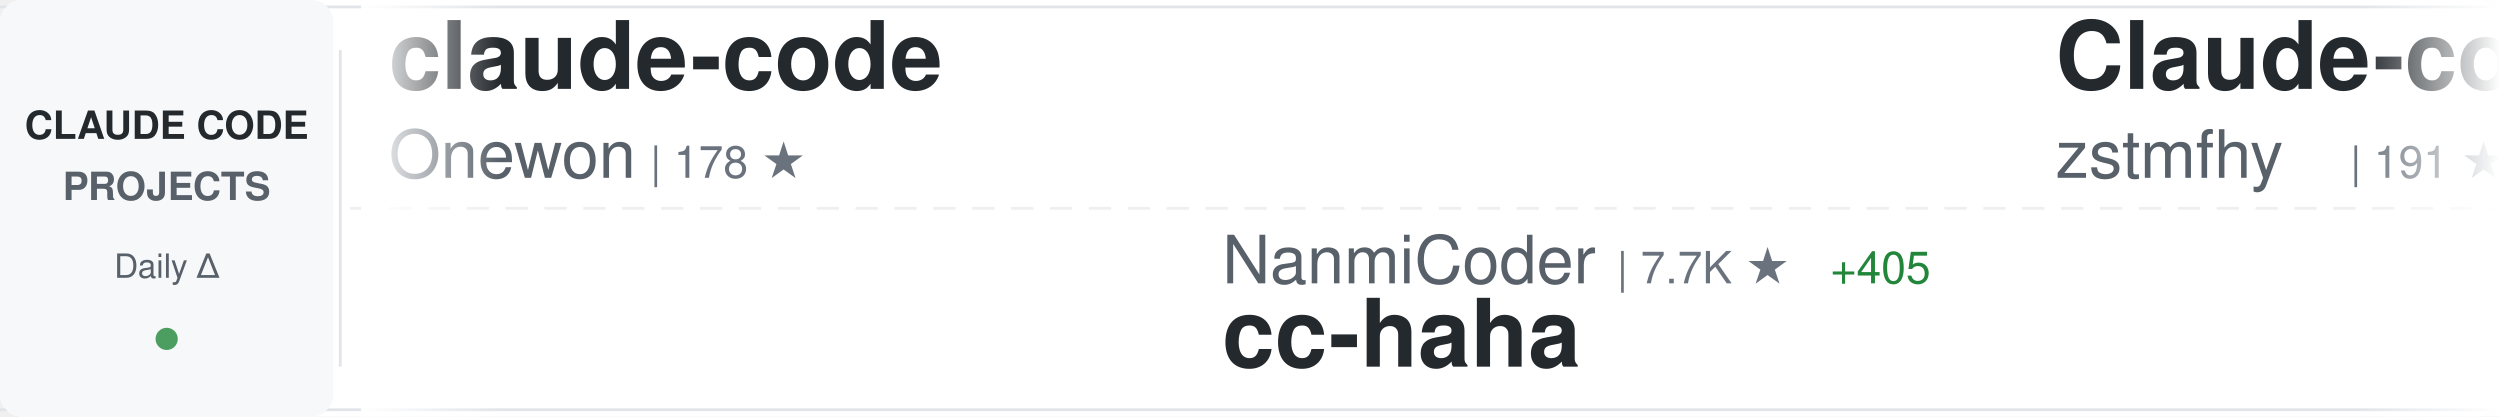
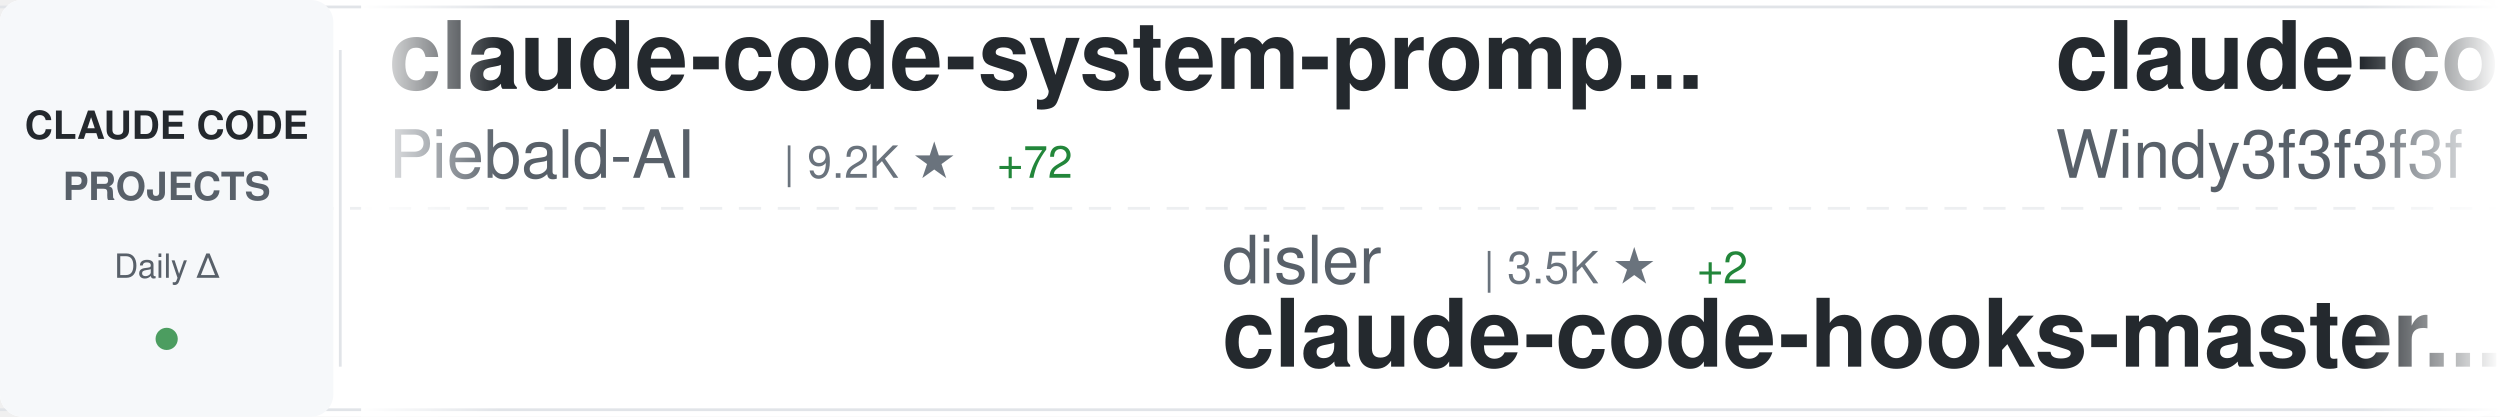
<svg xmlns="http://www.w3.org/2000/svg" width="900" height="150">
  <defs>
    <linearGradient id="awesomeLeftFade" x1="0%" y1="0%" x2="100%" y2="0%">
      <stop offset="0%" style="stop-color:#ffffff;stop-opacity:1" />
      <stop offset="100%" style="stop-color:#ffffff;stop-opacity:0" />
    </linearGradient>
    <linearGradient id="awesomeRightFade" x1="0%" y1="0%" x2="100%" y2="0%">
      <stop offset="0%" style="stop-color:#ffffff;stop-opacity:0" />
      <stop offset="100%" style="stop-color:#ffffff;stop-opacity:1" />
    </linearGradient>
  </defs>
  <rect width="900" height="150" fill="#ffffff" rx="8" />
  <rect x="0" y="2" width="900" height="1" fill="#e1e4e8" />
  <rect x="0" y="147" width="900" height="1" fill="#e1e4e8" />
  <line x1="0" y1="75" x2="900" y2="75" stroke="#e1e4e8" stroke-width="1" stroke-dasharray="8 6" opacity="0.6" />
  <rect x="0" y="0" width="120" height="150" fill="#f6f8fa" rx="8" />
  <text x="60" y="50" font-family="-apple-system, BlinkMacSystemFont, 'Segoe UI', Helvetica, Arial, sans-serif" font-size="14" font-weight="600" fill="#24292e" text-anchor="middle">CLAUDE CODE</text>
  <text x="60" y="72" font-family="-apple-system, BlinkMacSystemFont, 'Segoe UI', Helvetica, Arial, sans-serif" font-size="14" font-weight="600" fill="#586069" text-anchor="middle">PROJECTS</text>
  <text x="60" y="100" font-family="-apple-system, BlinkMacSystemFont, 'Segoe UI', Helvetica, Arial, sans-serif" font-size="12" font-weight="500" fill="#586069" text-anchor="middle">Daily Δ</text>
  <circle cx="60" cy="122" r="4" fill="#22863a" opacity="0.8" />
  <rect x="122" y="18" width="1" height="114" fill="#e1e4e8" />
  <clipPath id="awesomeTickerClip">
    <rect x="130" y="0" width="770" height="150" />
  </clipPath>
  <g clip-path="url(#awesomeTickerClip)">
    <g id="awesomeTickerItems">
      <animateTransform attributeName="transform" attributeType="XML" type="translate" from="0 0" to="-3000 0" dur="54s" repeatCount="indefinite" />
      <g transform="translate(0, 0)">
+         <text x="140" y="32" font-family="-apple-system, BlinkMacSystemFont, 'Segoe UI', Helvetica, Arial, sans-serif" font-size="34" font-weight="600" fill="#24292e">claude-code-system-promp...</text>
+         <text x="140" y="64" font-family="-apple-system, BlinkMacSystemFont, 'Segoe UI', Helvetica, Arial, sans-serif" font-size="24" font-weight="400" fill="#586069">Piebald-AI</text>
+         <text x="282" y="64" font-family="-apple-system, BlinkMacSystemFont, 'Segoe UI', Helvetica, Arial, sans-serif" font-size="16" font-weight="500" fill="#6a737d">| 9.2K ★</text>
+         <text x="359" y="64" font-family="-apple-system, BlinkMacSystemFont, 'Segoe UI', Helvetica, Arial, sans-serif" font-size="16" font-weight="500" fill="#22863a"> +72</text>
+       </g>
+       <g transform="translate(300, 0)">
+         <text x="140" y="102" font-family="-apple-system, BlinkMacSystemFont, 'Segoe UI', Helvetica, Arial, sans-serif" font-size="24" font-weight="400" fill="#586069">disler</text>
+         <text x="234" y="102" font-family="-apple-system, BlinkMacSystemFont, 'Segoe UI', Helvetica, Arial, sans-serif" font-size="16" font-weight="500" fill="#6a737d">| 3.5K ★</text>
+         <text x="311" y="102" font-family="-apple-system, BlinkMacSystemFont, 'Segoe UI', Helvetica, Arial, sans-serif" font-size="16" font-weight="500" fill="#22863a"> +2</text>
+         <text x="140" y="132" font-family="-apple-system, BlinkMacSystemFont, 'Segoe UI', Helvetica, Arial, sans-serif" font-size="34" font-weight="600" fill="#24292e">claude-code-hooks-master...</text>
+       </g>
+       <g transform="translate(600, 0)">
+         <text x="140" y="32" font-family="-apple-system, BlinkMacSystemFont, 'Segoe UI', Helvetica, Arial, sans-serif" font-size="34" font-weight="600" fill="#24292e">claude-code-from-scratch</text>
+         <text x="140" y="64" font-family="-apple-system, BlinkMacSystemFont, 'Segoe UI', Helvetica, Arial, sans-serif" font-size="24" font-weight="400" fill="#586069">Windy3f3f3f3f</text>
+         <text x="318" y="64" font-family="-apple-system, BlinkMacSystemFont, 'Segoe UI', Helvetica, Arial, sans-serif" font-size="16" font-weight="500" fill="#6a737d">| 976 ★</text>
+         <text x="386" y="64" font-family="-apple-system, BlinkMacSystemFont, 'Segoe UI', Helvetica, Arial, sans-serif" font-size="16" font-weight="500" fill="#22863a"> +14</text>
+       </g>
+       <g transform="translate(900, 0)">
+         <text x="140" y="102" font-family="-apple-system, BlinkMacSystemFont, 'Segoe UI', Helvetica, Arial, sans-serif" font-size="24" font-weight="400" fill="#586069">Windy3f3f3f3f</text>
+         <text x="318" y="102" font-family="-apple-system, BlinkMacSystemFont, 'Segoe UI', Helvetica, Arial, sans-serif" font-size="16" font-weight="500" fill="#6a737d">| 2.0K ★</text>
+         <text x="395" y="102" font-family="-apple-system, BlinkMacSystemFont, 'Segoe UI', Helvetica, Arial, sans-serif" font-size="16" font-weight="500" fill="#22863a"> +14</text>
+         <text x="140" y="132" font-family="-apple-system, BlinkMacSystemFont, 'Segoe UI', Helvetica, Arial, sans-serif" font-size="34" font-weight="600" fill="#24292e">how-claude-code-works</text>
+       </g>
+       <g transform="translate(1200, 0)">
+         <text x="140" y="32" font-family="-apple-system, BlinkMacSystemFont, 'Segoe UI', Helvetica, Arial, sans-serif" font-size="34" font-weight="600" fill="#24292e">claude-code-source-code</text>
+         <text x="140" y="64" font-family="-apple-system, BlinkMacSystemFont, 'Segoe UI', Helvetica, Arial, sans-serif" font-size="24" font-weight="400" fill="#586069">777genius</text>
+         <text x="270" y="64" font-family="-apple-system, BlinkMacSystemFont, 'Segoe UI', Helvetica, Arial, sans-serif" font-size="16" font-weight="500" fill="#6a737d">| 899 ★</text>
+         <text x="338" y="64" font-family="-apple-system, BlinkMacSystemFont, 'Segoe UI', Helvetica, Arial, sans-serif" font-size="16" font-weight="500" fill="#22863a"> +1</text>
+       </g>
+       <g transform="translate(1500, 0)">
+         <text x="140" y="102" font-family="-apple-system, BlinkMacSystemFont, 'Segoe UI', Helvetica, Arial, sans-serif" font-size="24" font-weight="400" fill="#586069">fuergaosi233</text>
+         <text x="306" y="102" font-family="-apple-system, BlinkMacSystemFont, 'Segoe UI', Helvetica, Arial, sans-serif" font-size="16" font-weight="500" fill="#6a737d">| 2.5K ★</text>
+         <text x="383" y="102" font-family="-apple-system, BlinkMacSystemFont, 'Segoe UI', Helvetica, Arial, sans-serif" font-size="16" font-weight="500" fill="#22863a"> +11</text>
+         <text x="140" y="132" font-family="-apple-system, BlinkMacSystemFont, 'Segoe UI', Helvetica, Arial, sans-serif" font-size="34" font-weight="600" fill="#24292e">claude-code-proxy</text>
+       </g>
+       <g transform="translate(1800, 0)">
        <text x="140" y="32" font-family="-apple-system, BlinkMacSystemFont, 'Segoe UI', Helvetica, Arial, sans-serif" font-size="34" font-weight="600" fill="#24292e">claude-code</text>
        <text x="140" y="64" font-family="-apple-system, BlinkMacSystemFont, 'Segoe UI', Helvetica, Arial, sans-serif" font-size="24" font-weight="400" fill="#586069">Onewon</text>
        <text x="234" y="64" font-family="-apple-system, BlinkMacSystemFont, 'Segoe UI', Helvetica, Arial, sans-serif" font-size="16" font-weight="500" fill="#6a737d">| 178 ★</text>
      </g>
-       <g transform="translate(300, 0)">
-         <text x="140" y="102" font-family="-apple-system, BlinkMacSystemFont, 'Segoe UI', Helvetica, Arial, sans-serif" font-size="24" font-weight="400" fill="#586069">NanmiCoder</text>
-         <text x="282" y="102" font-family="-apple-system, BlinkMacSystemFont, 'Segoe UI', Helvetica, Arial, sans-serif" font-size="16" font-weight="500" fill="#6a737d">| 7.7K ★</text>
-         <text x="359" y="102" font-family="-apple-system, BlinkMacSystemFont, 'Segoe UI', Helvetica, Arial, sans-serif" font-size="16" font-weight="500" fill="#22863a"> +405</text>
-         <text x="140" y="132" font-family="-apple-system, BlinkMacSystemFont, 'Segoe UI', Helvetica, Arial, sans-serif" font-size="34" font-weight="600" fill="#24292e">cc-haha</text>
+       <g transform="translate(2100, 0)">
+         <text x="140" y="102" font-family="-apple-system, BlinkMacSystemFont, 'Segoe UI', Helvetica, Arial, sans-serif" font-size="24" font-weight="400" fill="#586069">alex000kim</text>
+         <text x="282" y="102" font-family="-apple-system, BlinkMacSystemFont, 'Segoe UI', Helvetica, Arial, sans-serif" font-size="16" font-weight="500" fill="#6a737d">| 218 ★</text>
+         <text x="140" y="132" font-family="-apple-system, BlinkMacSystemFont, 'Segoe UI', Helvetica, Arial, sans-serif" font-size="34" font-weight="600" fill="#24292e">claude-code</text>
      </g>
-       <g transform="translate(600, 0)">
-         <text x="140" y="32" font-family="-apple-system, BlinkMacSystemFont, 'Segoe UI', Helvetica, Arial, sans-serif" font-size="34" font-weight="600" fill="#24292e">Claude-code</text>
-         <text x="140" y="64" font-family="-apple-system, BlinkMacSystemFont, 'Segoe UI', Helvetica, Arial, sans-serif" font-size="24" font-weight="400" fill="#586069">zstmfhy</text>
-         <text x="246" y="64" font-family="-apple-system, BlinkMacSystemFont, 'Segoe UI', Helvetica, Arial, sans-serif" font-size="16" font-weight="500" fill="#6a737d">| 191 ★</text>
+       <g transform="translate(2400, 0)">
+         <text x="140" y="32" font-family="-apple-system, BlinkMacSystemFont, 'Segoe UI', Helvetica, Arial, sans-serif" font-size="34" font-weight="600" fill="#24292e">happy</text>
+         <text x="140" y="64" font-family="-apple-system, BlinkMacSystemFont, 'Segoe UI', Helvetica, Arial, sans-serif" font-size="24" font-weight="400" fill="#586069">slopus</text>
+         <text x="234" y="64" font-family="-apple-system, BlinkMacSystemFont, 'Segoe UI', Helvetica, Arial, sans-serif" font-size="16" font-weight="500" fill="#6a737d">| 18.9K ★</text>
+         <text x="320" y="64" font-family="-apple-system, BlinkMacSystemFont, 'Segoe UI', Helvetica, Arial, sans-serif" font-size="16" font-weight="500" fill="#22863a"> +80</text>
      </g>
-       <g transform="translate(900, 0)">
-         <text x="140" y="102" font-family="-apple-system, BlinkMacSystemFont, 'Segoe UI', Helvetica, Arial, sans-serif" font-size="24" font-weight="400" fill="#586069">zebbern</text>
-         <text x="246" y="102" font-family="-apple-system, BlinkMacSystemFont, 'Segoe UI', Helvetica, Arial, sans-serif" font-size="16" font-weight="500" fill="#6a737d">| 4.0K ★</text>
-         <text x="323" y="102" font-family="-apple-system, BlinkMacSystemFont, 'Segoe UI', Helvetica, Arial, sans-serif" font-size="16" font-weight="500" fill="#22863a"> +9</text>
+       <g transform="translate(2700, 0)">
+         <text x="140" y="102" font-family="-apple-system, BlinkMacSystemFont, 'Segoe UI', Helvetica, Arial, sans-serif" font-size="24" font-weight="400" fill="#586069">Cranot</text>
+         <text x="234" y="102" font-family="-apple-system, BlinkMacSystemFont, 'Segoe UI', Helvetica, Arial, sans-serif" font-size="16" font-weight="500" fill="#6a737d">| 2.6K ★</text>
+         <text x="311" y="102" font-family="-apple-system, BlinkMacSystemFont, 'Segoe UI', Helvetica, Arial, sans-serif" font-size="16" font-weight="500" fill="#22863a"> +3</text>
        <text x="140" y="132" font-family="-apple-system, BlinkMacSystemFont, 'Segoe UI', Helvetica, Arial, sans-serif" font-size="34" font-weight="600" fill="#24292e">claude-code-guide</text>
      </g>
-       <g transform="translate(1200, 0)">
-         <text x="140" y="32" font-family="-apple-system, BlinkMacSystemFont, 'Segoe UI', Helvetica, Arial, sans-serif" font-size="34" font-weight="600" fill="#24292e">claude-code-tudou</text>
-         <text x="140" y="64" font-family="-apple-system, BlinkMacSystemFont, 'Segoe UI', Helvetica, Arial, sans-serif" font-size="24" font-weight="400" fill="#586069">AICoderTudou</text>
-         <text x="306" y="64" font-family="-apple-system, BlinkMacSystemFont, 'Segoe UI', Helvetica, Arial, sans-serif" font-size="16" font-weight="500" fill="#6a737d">| 491 ★</text>
-         <text x="374" y="64" font-family="-apple-system, BlinkMacSystemFont, 'Segoe UI', Helvetica, Arial, sans-serif" font-size="16" font-weight="500" fill="#22863a"> +2</text>
-       </g>
-       <g transform="translate(1500, 0)">
-         <text x="140" y="102" font-family="-apple-system, BlinkMacSystemFont, 'Segoe UI', Helvetica, Arial, sans-serif" font-size="24" font-weight="400" fill="#586069">ykdojo</text>
-         <text x="234" y="102" font-family="-apple-system, BlinkMacSystemFont, 'Segoe UI', Helvetica, Arial, sans-serif" font-size="16" font-weight="500" fill="#6a737d">| 7.9K ★</text>
-         <text x="311" y="102" font-family="-apple-system, BlinkMacSystemFont, 'Segoe UI', Helvetica, Arial, sans-serif" font-size="16" font-weight="500" fill="#22863a"> +24</text>
-         <text x="140" y="132" font-family="-apple-system, BlinkMacSystemFont, 'Segoe UI', Helvetica, Arial, sans-serif" font-size="34" font-weight="600" fill="#24292e">claude-code-tips</text>
-       </g>
-       <g transform="translate(1800, 0)">
-         <text x="140" y="32" font-family="-apple-system, BlinkMacSystemFont, 'Segoe UI', Helvetica, Arial, sans-serif" font-size="34" font-weight="600" fill="#24292e">claude_code_bridge</text>
-         <text x="140" y="64" font-family="-apple-system, BlinkMacSystemFont, 'Segoe UI', Helvetica, Arial, sans-serif" font-size="24" font-weight="400" fill="#586069">bfly123</text>
-         <text x="246" y="64" font-family="-apple-system, BlinkMacSystemFont, 'Segoe UI', Helvetica, Arial, sans-serif" font-size="16" font-weight="500" fill="#6a737d">| 2.3K ★</text>
-         <text x="323" y="64" font-family="-apple-system, BlinkMacSystemFont, 'Segoe UI', Helvetica, Arial, sans-serif" font-size="16" font-weight="500" fill="#22863a"> +12</text>
-       </g>
-       <g transform="translate(2100, 0)">
-         <text x="140" y="102" font-family="-apple-system, BlinkMacSystemFont, 'Segoe UI', Helvetica, Arial, sans-serif" font-size="24" font-weight="400" fill="#586069">wanshuiyin</text>
-         <text x="282" y="102" font-family="-apple-system, BlinkMacSystemFont, 'Segoe UI', Helvetica, Arial, sans-serif" font-size="16" font-weight="500" fill="#6a737d">| 7.2K ★</text>
-         <text x="359" y="102" font-family="-apple-system, BlinkMacSystemFont, 'Segoe UI', Helvetica, Arial, sans-serif" font-size="16" font-weight="500" fill="#22863a"> +70</text>
-         <text x="140" y="132" font-family="-apple-system, BlinkMacSystemFont, 'Segoe UI', Helvetica, Arial, sans-serif" font-size="34" font-weight="600" fill="#24292e">Auto-claude-code-researc...</text>
-       </g>
-       <g transform="translate(2400, 0)">
-         <text x="140" y="32" font-family="-apple-system, BlinkMacSystemFont, 'Segoe UI', Helvetica, Arial, sans-serif" font-size="34" font-weight="600" fill="#24292e">ralph-claude-code</text>
-         <text x="140" y="64" font-family="-apple-system, BlinkMacSystemFont, 'Segoe UI', Helvetica, Arial, sans-serif" font-size="24" font-weight="400" fill="#586069">frankbria</text>
-         <text x="270" y="64" font-family="-apple-system, BlinkMacSystemFont, 'Segoe UI', Helvetica, Arial, sans-serif" font-size="16" font-weight="500" fill="#6a737d">| 8.8K ★</text>
-         <text x="347" y="64" font-family="-apple-system, BlinkMacSystemFont, 'Segoe UI', Helvetica, Arial, sans-serif" font-size="16" font-weight="500" fill="#22863a"> +12</text>
-       </g>
-       <g transform="translate(2700, 0)">
-         <text x="140" y="102" font-family="-apple-system, BlinkMacSystemFont, 'Segoe UI', Helvetica, Arial, sans-serif" font-size="24" font-weight="400" fill="#586069">ChrisWiles</text>
-         <text x="282" y="102" font-family="-apple-system, BlinkMacSystemFont, 'Segoe UI', Helvetica, Arial, sans-serif" font-size="16" font-weight="500" fill="#6a737d">| 5.8K ★</text>
-         <text x="359" y="102" font-family="-apple-system, BlinkMacSystemFont, 'Segoe UI', Helvetica, Arial, sans-serif" font-size="16" font-weight="500" fill="#22863a"> +4</text>
-         <text x="140" y="132" font-family="-apple-system, BlinkMacSystemFont, 'Segoe UI', Helvetica, Arial, sans-serif" font-size="34" font-weight="600" fill="#24292e">claude-code-showcase</text>
-       </g>
      <g transform="translate(3000, 0)">
-         <text x="140" y="32" font-family="-apple-system, BlinkMacSystemFont, 'Segoe UI', Helvetica, Arial, sans-serif" font-size="34" font-weight="600" fill="#24292e">claude-code</text>
-         <text x="140" y="64" font-family="-apple-system, BlinkMacSystemFont, 'Segoe UI', Helvetica, Arial, sans-serif" font-size="24" font-weight="400" fill="#586069">Onewon</text>
-         <text x="234" y="64" font-family="-apple-system, BlinkMacSystemFont, 'Segoe UI', Helvetica, Arial, sans-serif" font-size="16" font-weight="500" fill="#6a737d">| 178 ★</text>
+         <text x="140" y="32" font-family="-apple-system, BlinkMacSystemFont, 'Segoe UI', Helvetica, Arial, sans-serif" font-size="34" font-weight="600" fill="#24292e">claude-code-system-promp...</text>
+         <text x="140" y="64" font-family="-apple-system, BlinkMacSystemFont, 'Segoe UI', Helvetica, Arial, sans-serif" font-size="24" font-weight="400" fill="#586069">Piebald-AI</text>
+         <text x="282" y="64" font-family="-apple-system, BlinkMacSystemFont, 'Segoe UI', Helvetica, Arial, sans-serif" font-size="16" font-weight="500" fill="#6a737d">| 9.2K ★</text>
+         <text x="359" y="64" font-family="-apple-system, BlinkMacSystemFont, 'Segoe UI', Helvetica, Arial, sans-serif" font-size="16" font-weight="500" fill="#22863a"> +72</text>
      </g>
      <g transform="translate(3300, 0)">
-         <text x="140" y="102" font-family="-apple-system, BlinkMacSystemFont, 'Segoe UI', Helvetica, Arial, sans-serif" font-size="24" font-weight="400" fill="#586069">NanmiCoder</text>
-         <text x="282" y="102" font-family="-apple-system, BlinkMacSystemFont, 'Segoe UI', Helvetica, Arial, sans-serif" font-size="16" font-weight="500" fill="#6a737d">| 7.7K ★</text>
-         <text x="359" y="102" font-family="-apple-system, BlinkMacSystemFont, 'Segoe UI', Helvetica, Arial, sans-serif" font-size="16" font-weight="500" fill="#22863a"> +405</text>
-         <text x="140" y="132" font-family="-apple-system, BlinkMacSystemFont, 'Segoe UI', Helvetica, Arial, sans-serif" font-size="34" font-weight="600" fill="#24292e">cc-haha</text>
+         <text x="140" y="102" font-family="-apple-system, BlinkMacSystemFont, 'Segoe UI', Helvetica, Arial, sans-serif" font-size="24" font-weight="400" fill="#586069">disler</text>
+         <text x="234" y="102" font-family="-apple-system, BlinkMacSystemFont, 'Segoe UI', Helvetica, Arial, sans-serif" font-size="16" font-weight="500" fill="#6a737d">| 3.5K ★</text>
+         <text x="311" y="102" font-family="-apple-system, BlinkMacSystemFont, 'Segoe UI', Helvetica, Arial, sans-serif" font-size="16" font-weight="500" fill="#22863a"> +2</text>
+         <text x="140" y="132" font-family="-apple-system, BlinkMacSystemFont, 'Segoe UI', Helvetica, Arial, sans-serif" font-size="34" font-weight="600" fill="#24292e">claude-code-hooks-master...</text>
      </g>
      <g transform="translate(3600, 0)">
-         <text x="140" y="32" font-family="-apple-system, BlinkMacSystemFont, 'Segoe UI', Helvetica, Arial, sans-serif" font-size="34" font-weight="600" fill="#24292e">Claude-code</text>
-         <text x="140" y="64" font-family="-apple-system, BlinkMacSystemFont, 'Segoe UI', Helvetica, Arial, sans-serif" font-size="24" font-weight="400" fill="#586069">zstmfhy</text>
-         <text x="246" y="64" font-family="-apple-system, BlinkMacSystemFont, 'Segoe UI', Helvetica, Arial, sans-serif" font-size="16" font-weight="500" fill="#6a737d">| 191 ★</text>
+         <text x="140" y="32" font-family="-apple-system, BlinkMacSystemFont, 'Segoe UI', Helvetica, Arial, sans-serif" font-size="34" font-weight="600" fill="#24292e">claude-code-from-scratch</text>
+         <text x="140" y="64" font-family="-apple-system, BlinkMacSystemFont, 'Segoe UI', Helvetica, Arial, sans-serif" font-size="24" font-weight="400" fill="#586069">Windy3f3f3f3f</text>
+         <text x="318" y="64" font-family="-apple-system, BlinkMacSystemFont, 'Segoe UI', Helvetica, Arial, sans-serif" font-size="16" font-weight="500" fill="#6a737d">| 976 ★</text>
+         <text x="386" y="64" font-family="-apple-system, BlinkMacSystemFont, 'Segoe UI', Helvetica, Arial, sans-serif" font-size="16" font-weight="500" fill="#22863a"> +14</text>
      </g>
      <g transform="translate(3900, 0)">
-         <text x="140" y="102" font-family="-apple-system, BlinkMacSystemFont, 'Segoe UI', Helvetica, Arial, sans-serif" font-size="24" font-weight="400" fill="#586069">zebbern</text>
-         <text x="246" y="102" font-family="-apple-system, BlinkMacSystemFont, 'Segoe UI', Helvetica, Arial, sans-serif" font-size="16" font-weight="500" fill="#6a737d">| 4.0K ★</text>
-         <text x="323" y="102" font-family="-apple-system, BlinkMacSystemFont, 'Segoe UI', Helvetica, Arial, sans-serif" font-size="16" font-weight="500" fill="#22863a"> +9</text>
-         <text x="140" y="132" font-family="-apple-system, BlinkMacSystemFont, 'Segoe UI', Helvetica, Arial, sans-serif" font-size="34" font-weight="600" fill="#24292e">claude-code-guide</text>
+         <text x="140" y="102" font-family="-apple-system, BlinkMacSystemFont, 'Segoe UI', Helvetica, Arial, sans-serif" font-size="24" font-weight="400" fill="#586069">Windy3f3f3f3f</text>
+         <text x="318" y="102" font-family="-apple-system, BlinkMacSystemFont, 'Segoe UI', Helvetica, Arial, sans-serif" font-size="16" font-weight="500" fill="#6a737d">| 2.0K ★</text>
+         <text x="395" y="102" font-family="-apple-system, BlinkMacSystemFont, 'Segoe UI', Helvetica, Arial, sans-serif" font-size="16" font-weight="500" fill="#22863a"> +14</text>
+         <text x="140" y="132" font-family="-apple-system, BlinkMacSystemFont, 'Segoe UI', Helvetica, Arial, sans-serif" font-size="34" font-weight="600" fill="#24292e">how-claude-code-works</text>
      </g>
    </g>
  </g>
  <rect x="130" y="0" width="50" height="150" fill="url(#awesomeLeftFade)" />
  <rect x="850" y="0" width="50" height="150" fill="url(#awesomeRightFade)" />
</svg>
